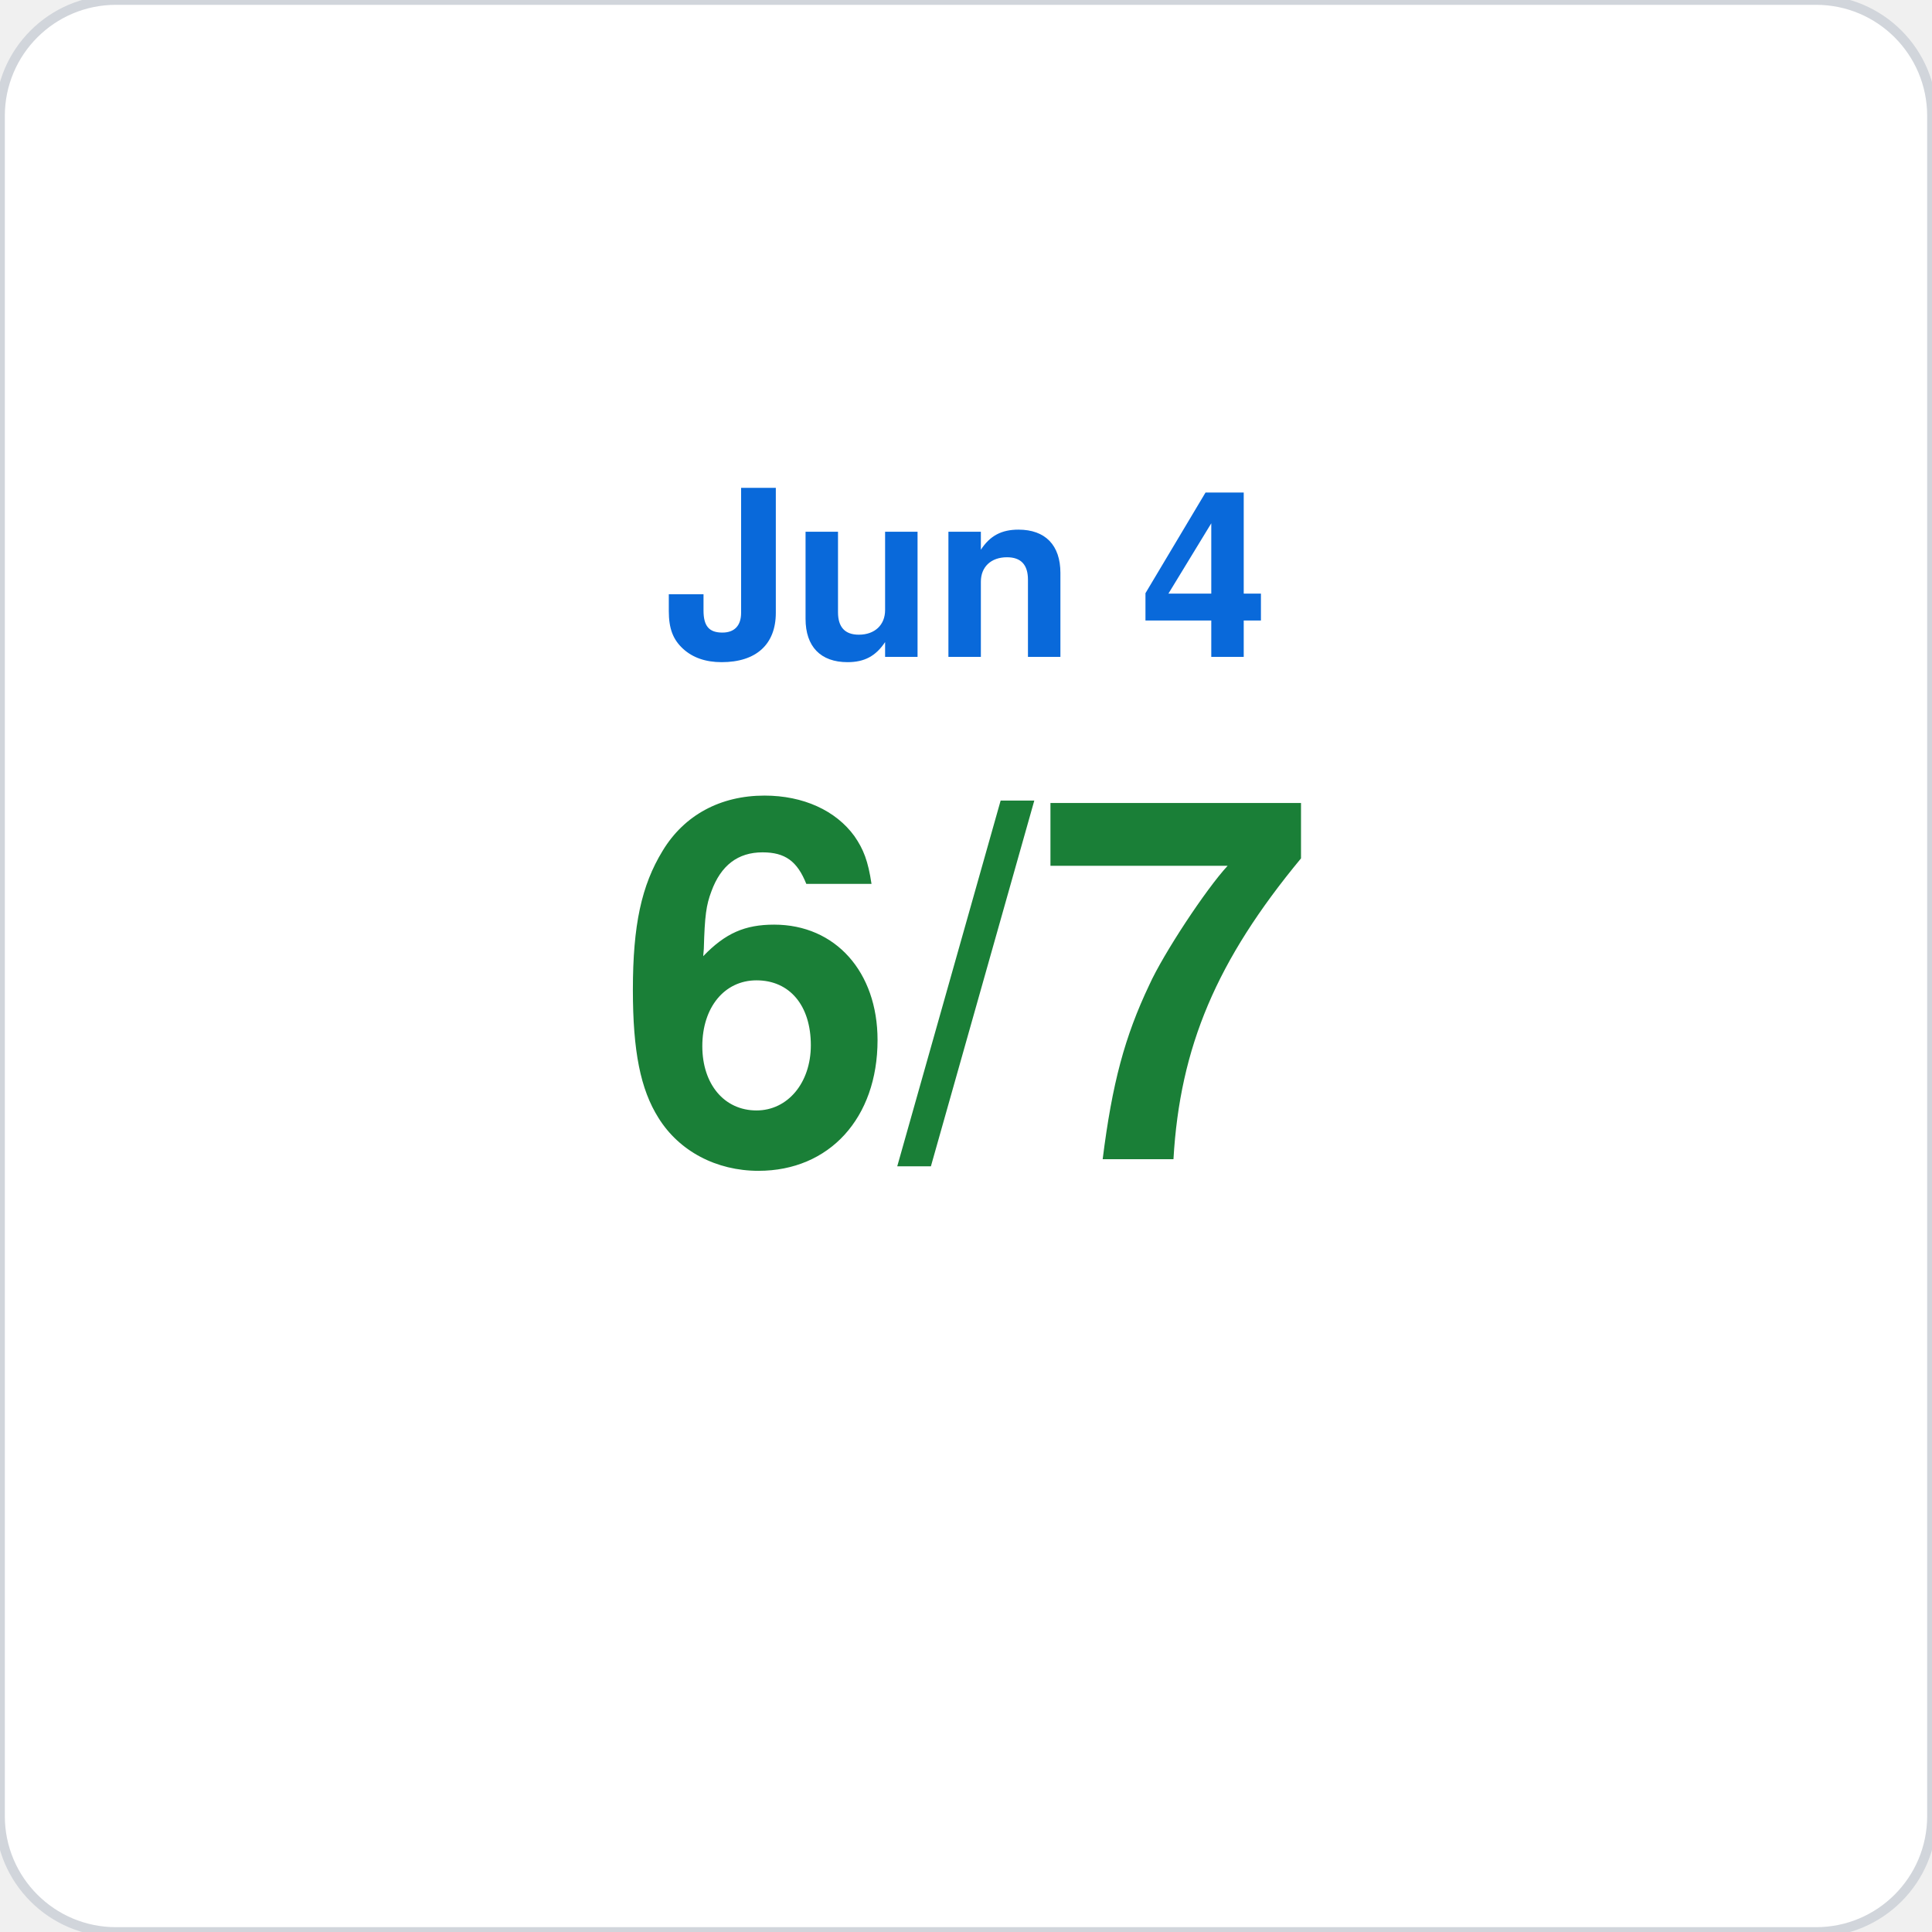
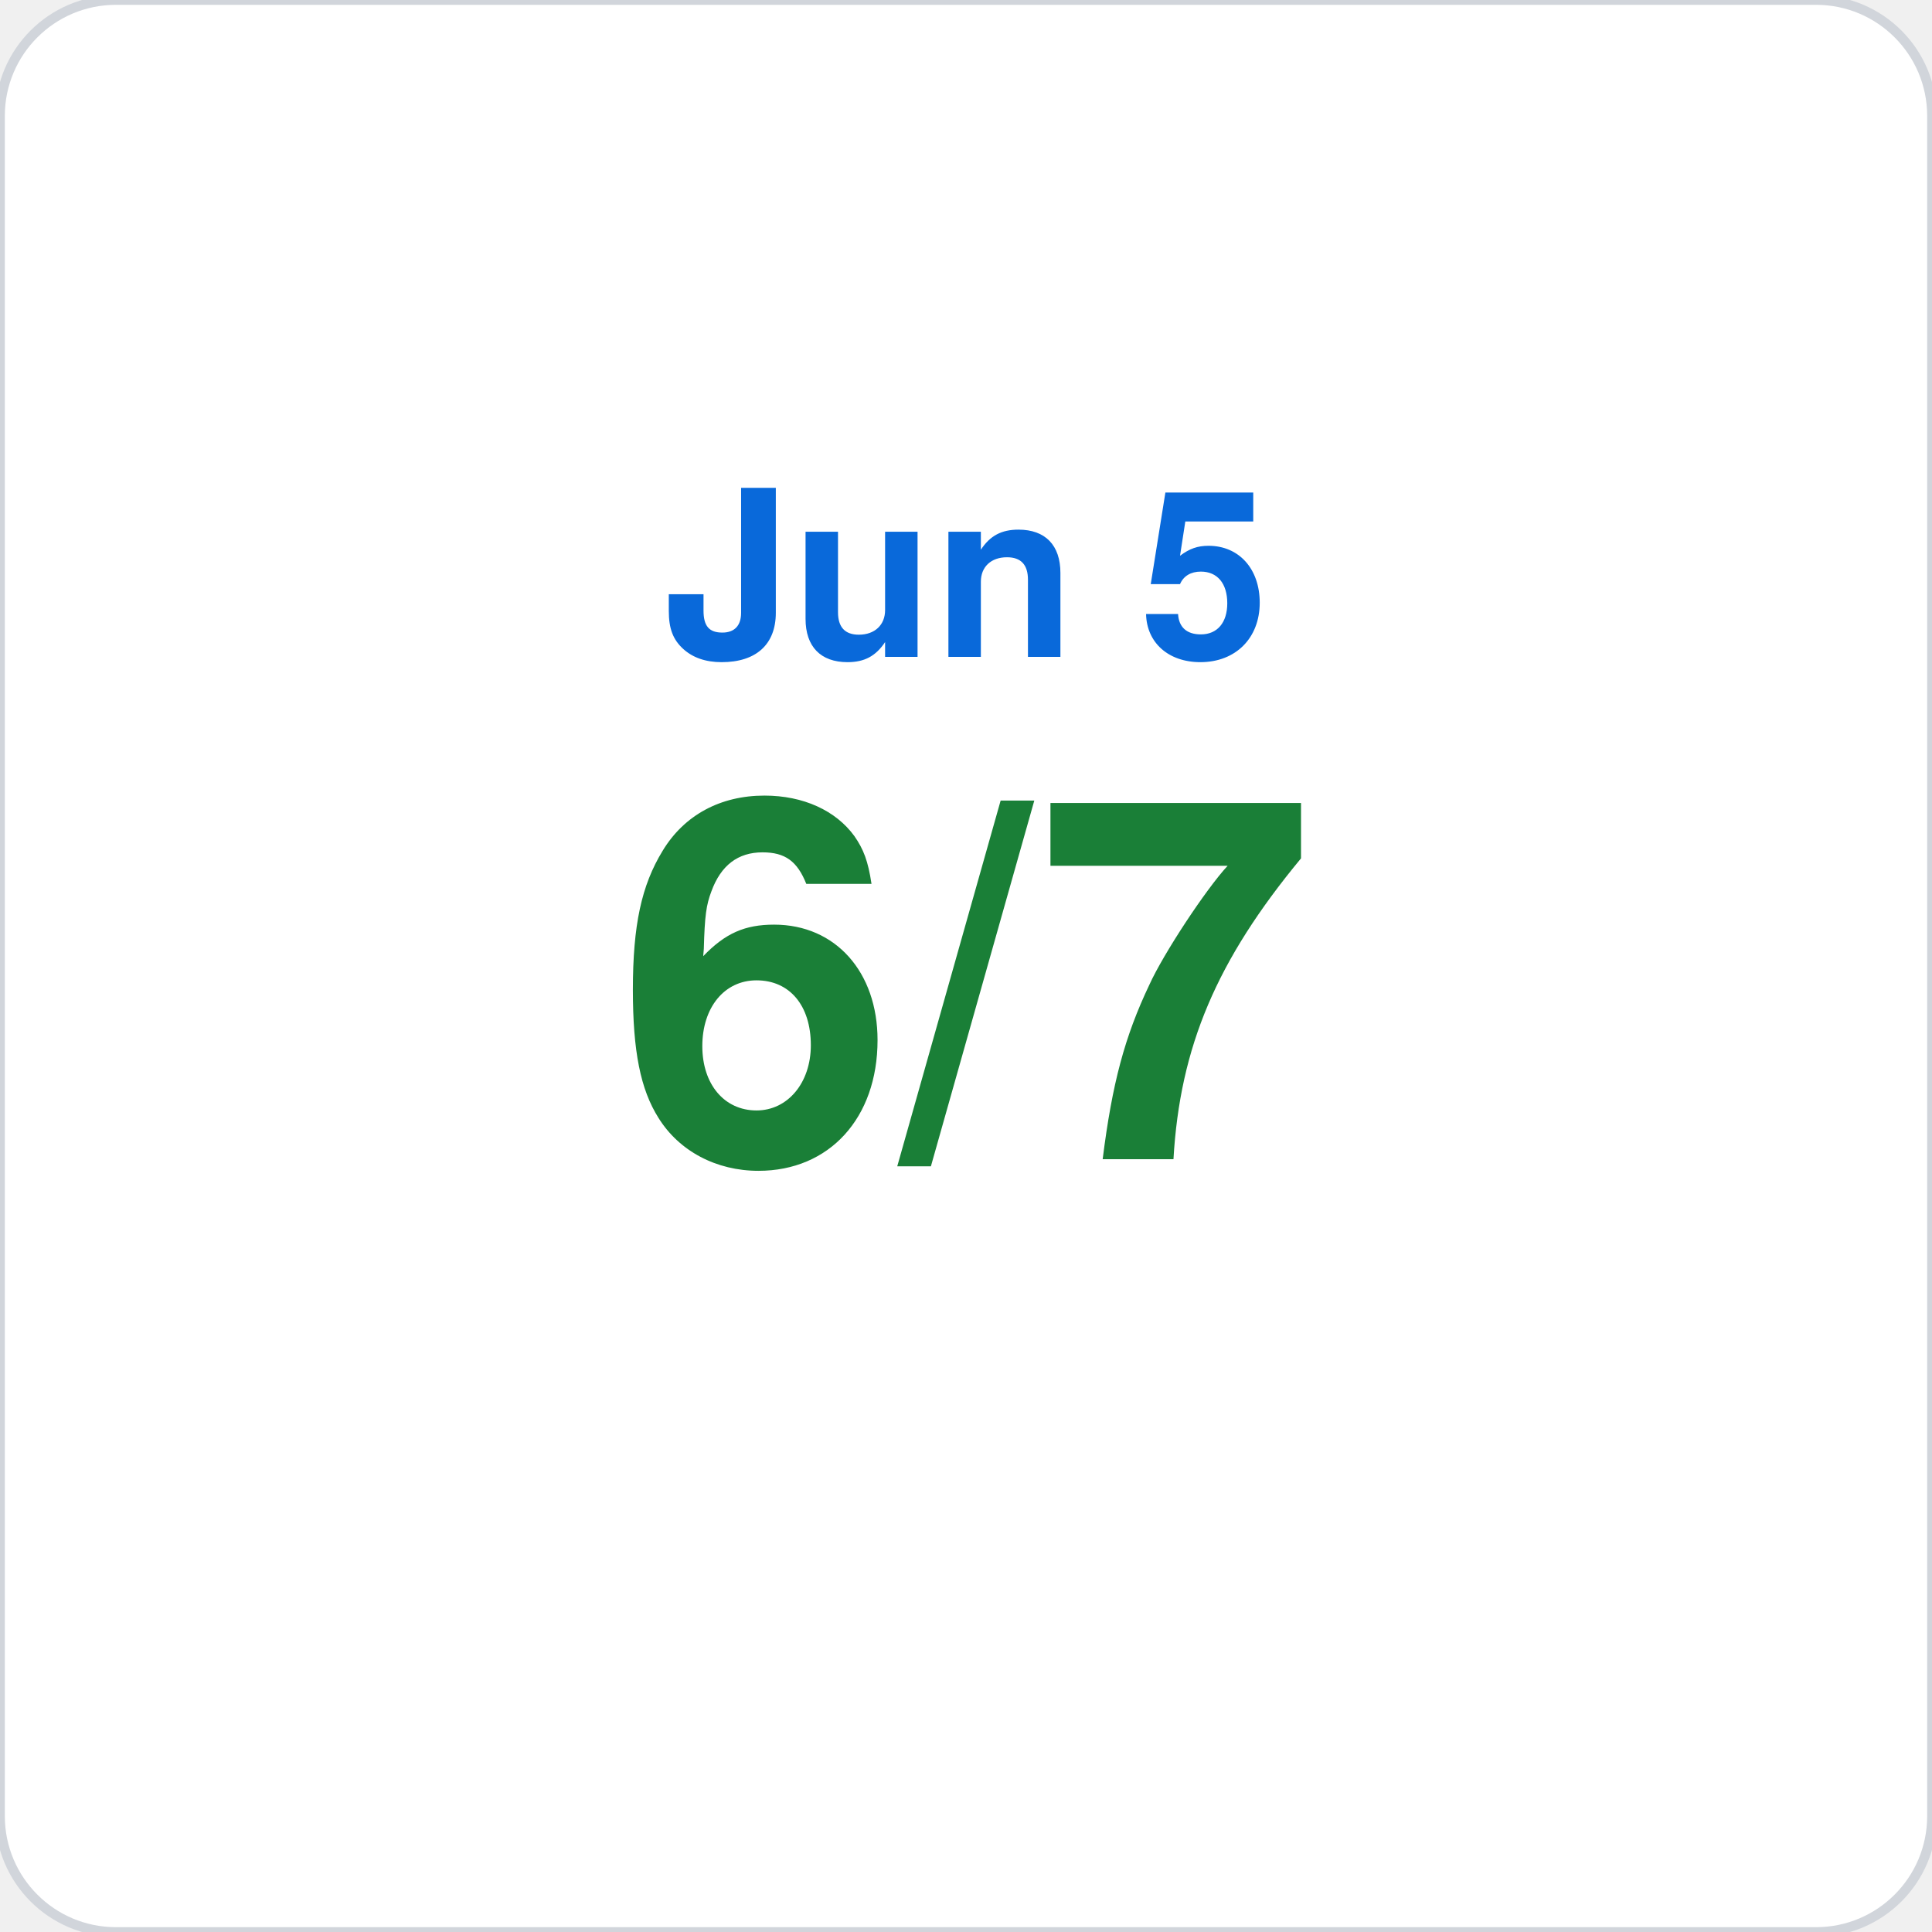
<svg xmlns="http://www.w3.org/2000/svg" viewBox="0 0 200 200" width="200" height="200">
  <rect width="200" height="200" rx="12" fill="#ffffff" stroke="#d1d5db" stroke-width="1" />
-   <text x="100" y="68" font-family="-apple-system,BlinkMacSystemFont,Segoe UI,Helvetica,Arial,sans-serif" font-size="24" fill="#0969da" text-anchor="middle" font-weight="600">Jun 4</text>
+   <text x="100" y="68" font-family="-apple-system,BlinkMacSystemFont,Segoe UI,Helvetica,Arial,sans-serif" font-size="24" fill="#0969da" text-anchor="middle" font-weight="600">Jun 5</text>
  <text x="100" y="120" font-family="-apple-system,BlinkMacSystemFont,Segoe UI,Helvetica,Arial,sans-serif" font-size="52" fill="#1a7f37" text-anchor="middle" font-weight="700">6/7</text>
</svg>
